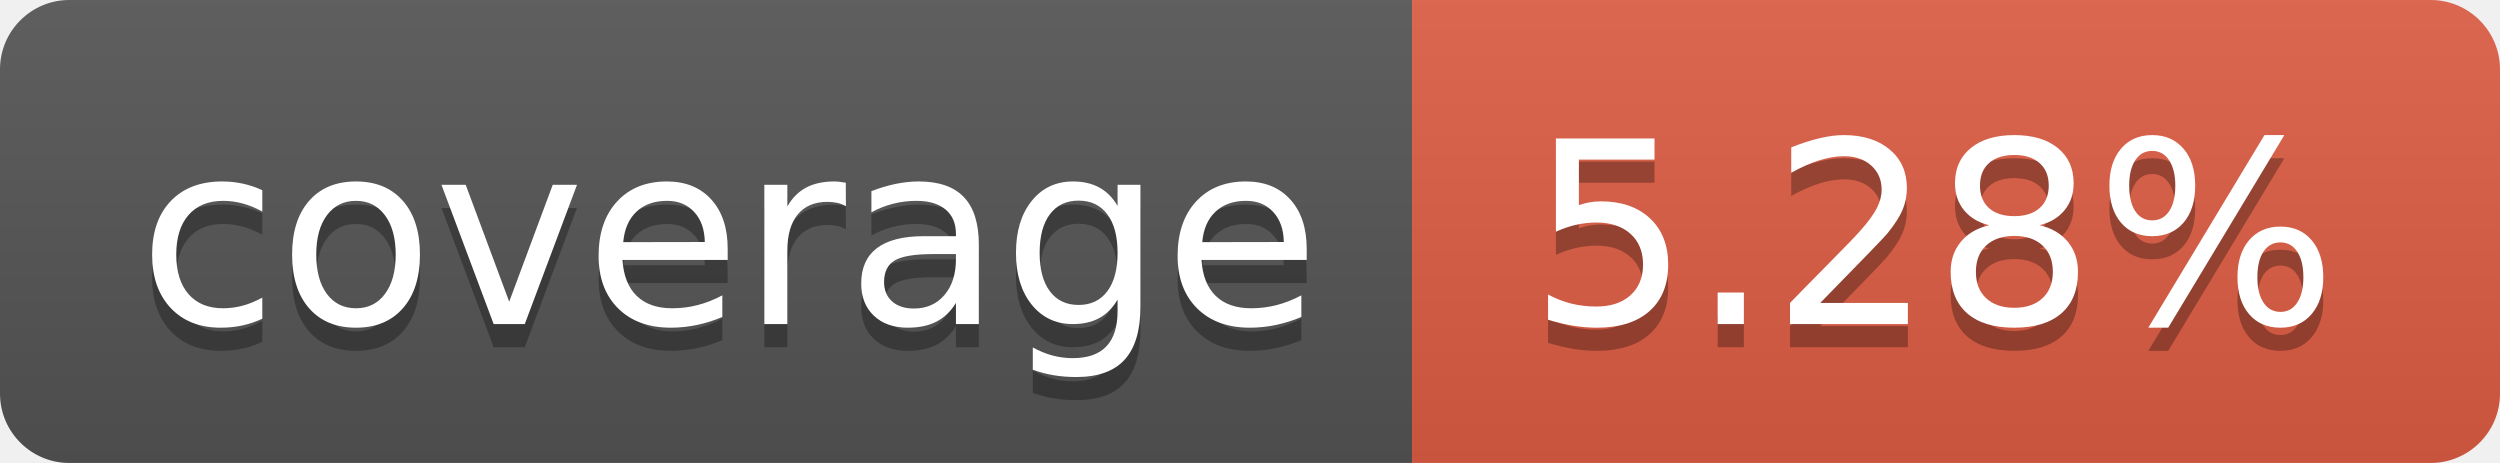
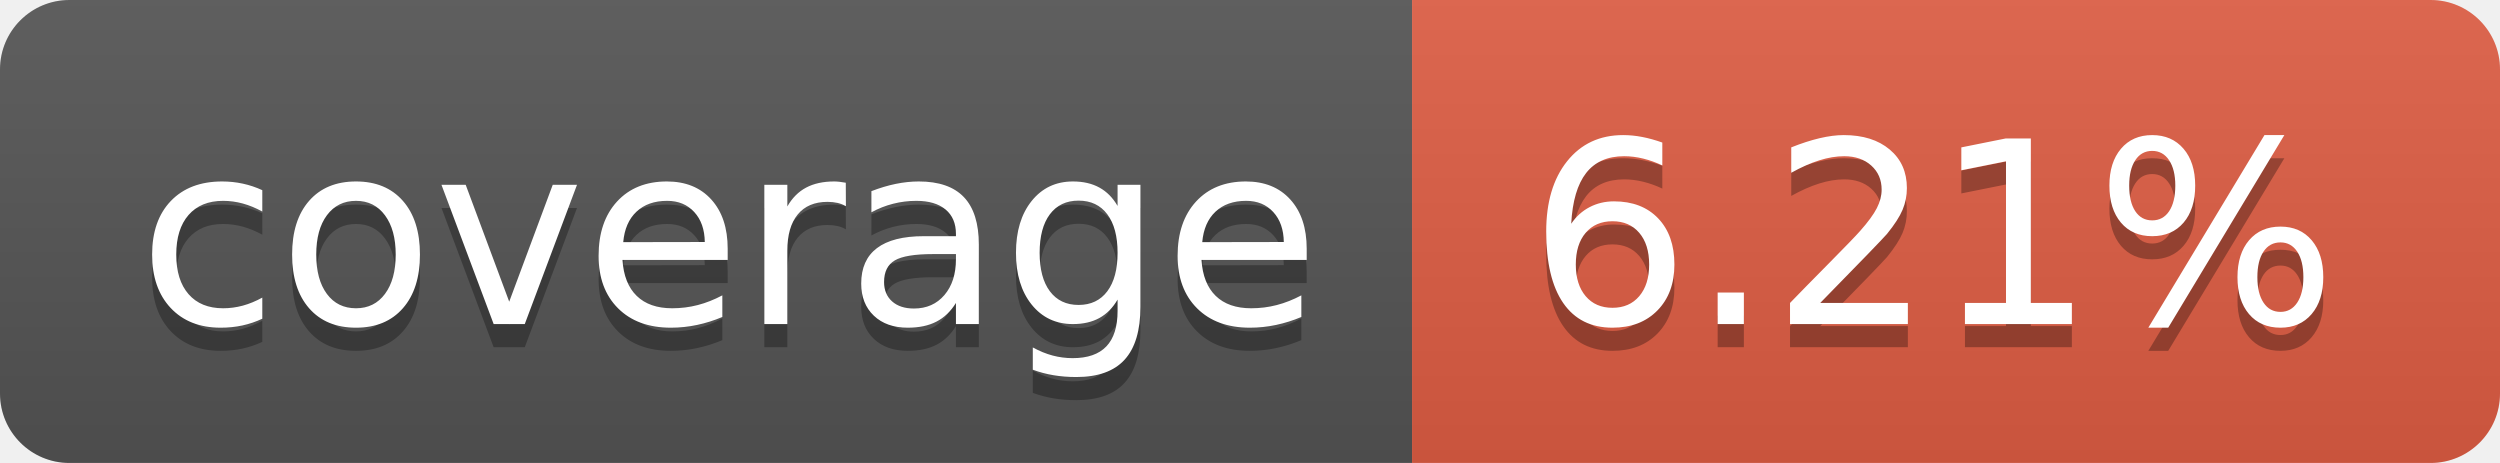
- <svg xmlns="http://www.w3.org/2000/svg" width="108" height="20" role="img" aria-label="coverage: 5.28%">
+ <svg xmlns="http://www.w3.org/2000/svg" width="108" height="20" role="img" aria-label="coverage: 6.21%">
  <linearGradient id="s" x2="0" y2="100%">
    <stop offset="0" stop-color="#bbb" stop-opacity=".1" />
    <stop offset="1" stop-opacity=".1" />
  </linearGradient>
  <clipPath id="r">
    <rect width="108" height="20" rx="3" fill="#fff" />
  </clipPath>
  <g clip-path="url(#r)">
    <rect width="61" height="20" fill="#555" />
    <rect x="61" width="47" height="20" fill="#e05d44" />
    <rect width="108" height="20" fill="url(#s)" />
  </g>
  <g fill="#fff" text-anchor="middle" font-family="Verdana,Geneva,DejaVu Sans,sans-serif" text-rendering="geometricPrecision" font-size="110">
    <text aria-hidden="true" x="315.0" y="150" fill="#010101" fill-opacity=".3" transform="scale(.1)" textLength="510">coverage</text>
    <text x="315.0" y="140" transform="scale(.1)" fill="#fff" textLength="510">coverage</text>
-     <text aria-hidden="true" x="835.0" y="150" fill="#010101" fill-opacity=".3" transform="scale(.1)" textLength="370">5.28%</text>
-     <text x="835.0" y="140" transform="scale(.1)" fill="#fff" textLength="370">5.28%</text>
+     <text aria-hidden="true" x="835.0" y="150" fill="#010101" fill-opacity=".3" transform="scale(.1)" textLength="370">6.21%</text>
+     <text x="835.0" y="140" transform="scale(.1)" fill="#fff" textLength="370">6.21%</text>
  </g>
</svg>
